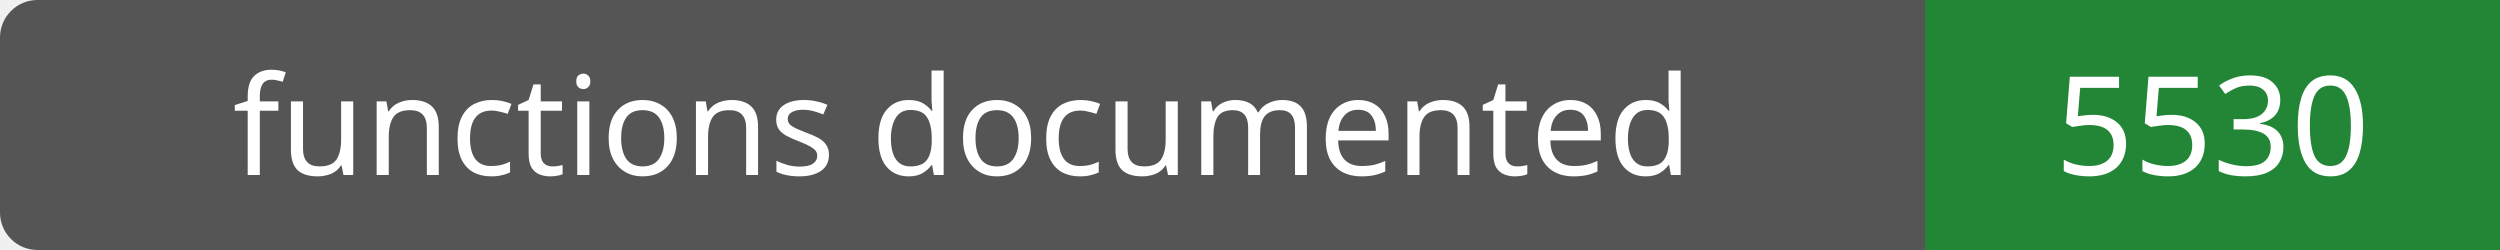
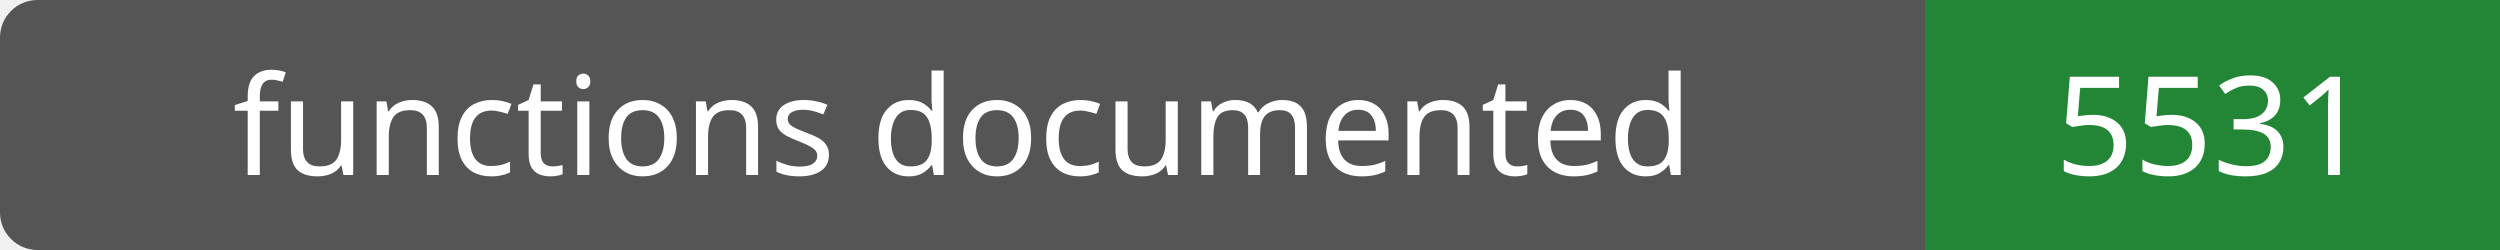
- <svg xmlns="http://www.w3.org/2000/svg" width="200" height="20" role="img" aria-label="functions documented: 5530">
+ <svg xmlns="http://www.w3.org/2000/svg" width="200" height="20" role="img" aria-label="functions documented: 5531">
  <rect width="200" height="20" rx="3" fill="#555" />
  <path fill="#238636" d="M154 0h46v20H154z" />
  <g fill="#fff" text-anchor="middle" font-family="Verdana,sans-serif" font-size="11">
    <text x="77.0" y="14">functions documented</text>
-     <text x="177.0" y="14">5530</text>
+     <text x="177.0" y="14">5531</text>
  </g>
</svg>
